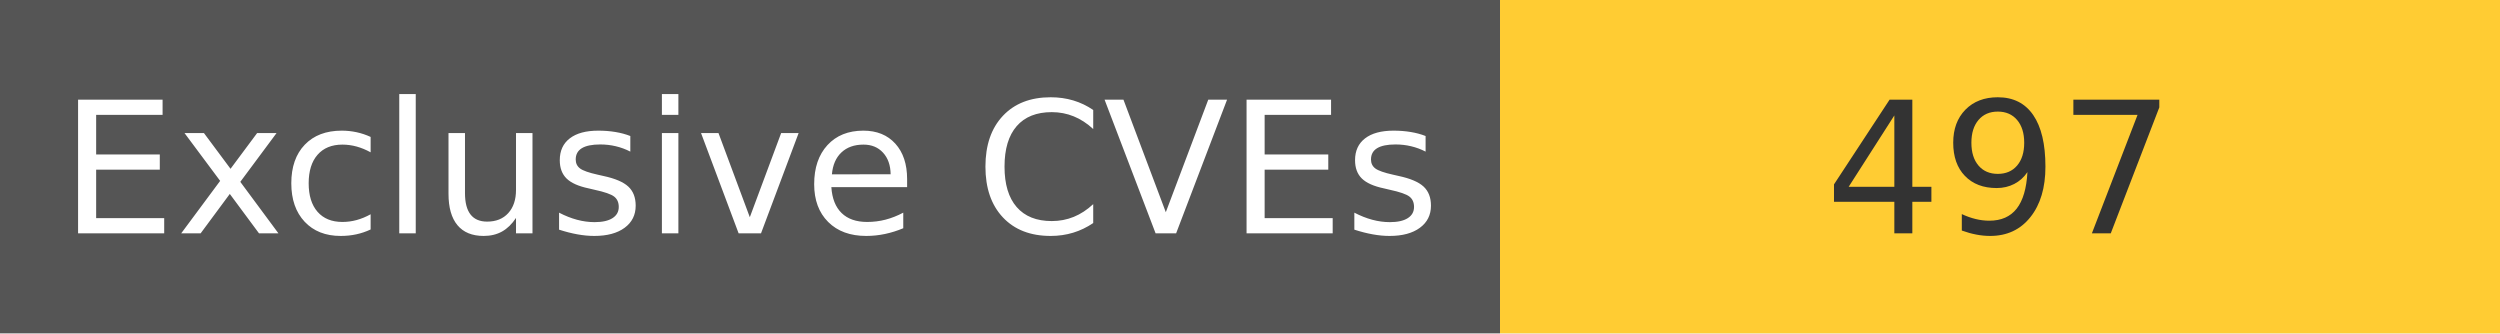
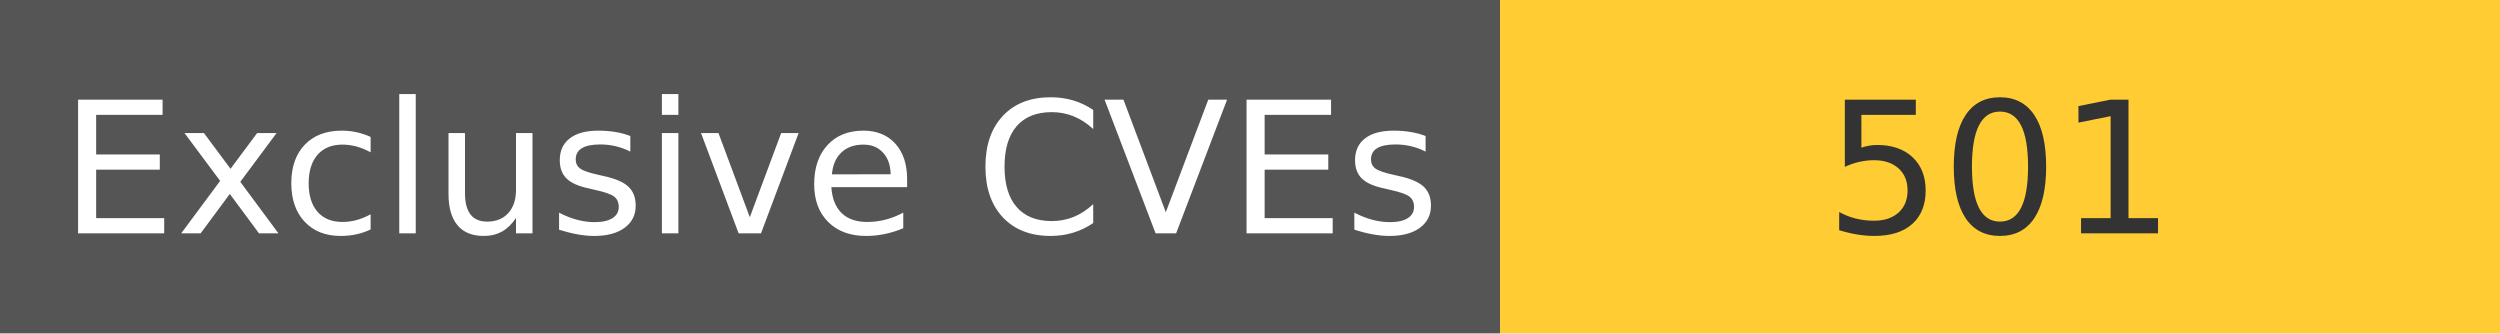
<svg xmlns="http://www.w3.org/2000/svg" width="150" height="20" role="img">
  <linearGradient id="s" x2="0" y2="100%">
    <stop offset="0" stop-color="#bbb" stop-opacity=".1" />
    <stop offset="1" stop-opacity=".1" />
  </linearGradient>
  <g>
    <rect width="90" height="20" fill="#555" />
    <rect x="90" width="267" height="20" fill="#ffcc33" />
  </g>
  <g fill="#fff" text-anchor="middle" font-family="Verdana,Geneva,DejaVu Sans,sans-serif" text-rendering="geometricPrecision" font-size="110">
    <text x="450" y="140" transform="scale(.1)" fill="#fff">
            Exclusive CVEs
        </text>
    <text x="1200" y="140" transform="scale(.1)" fill="#333">
-             497
+             501
        </text>
  </g>
</svg>
